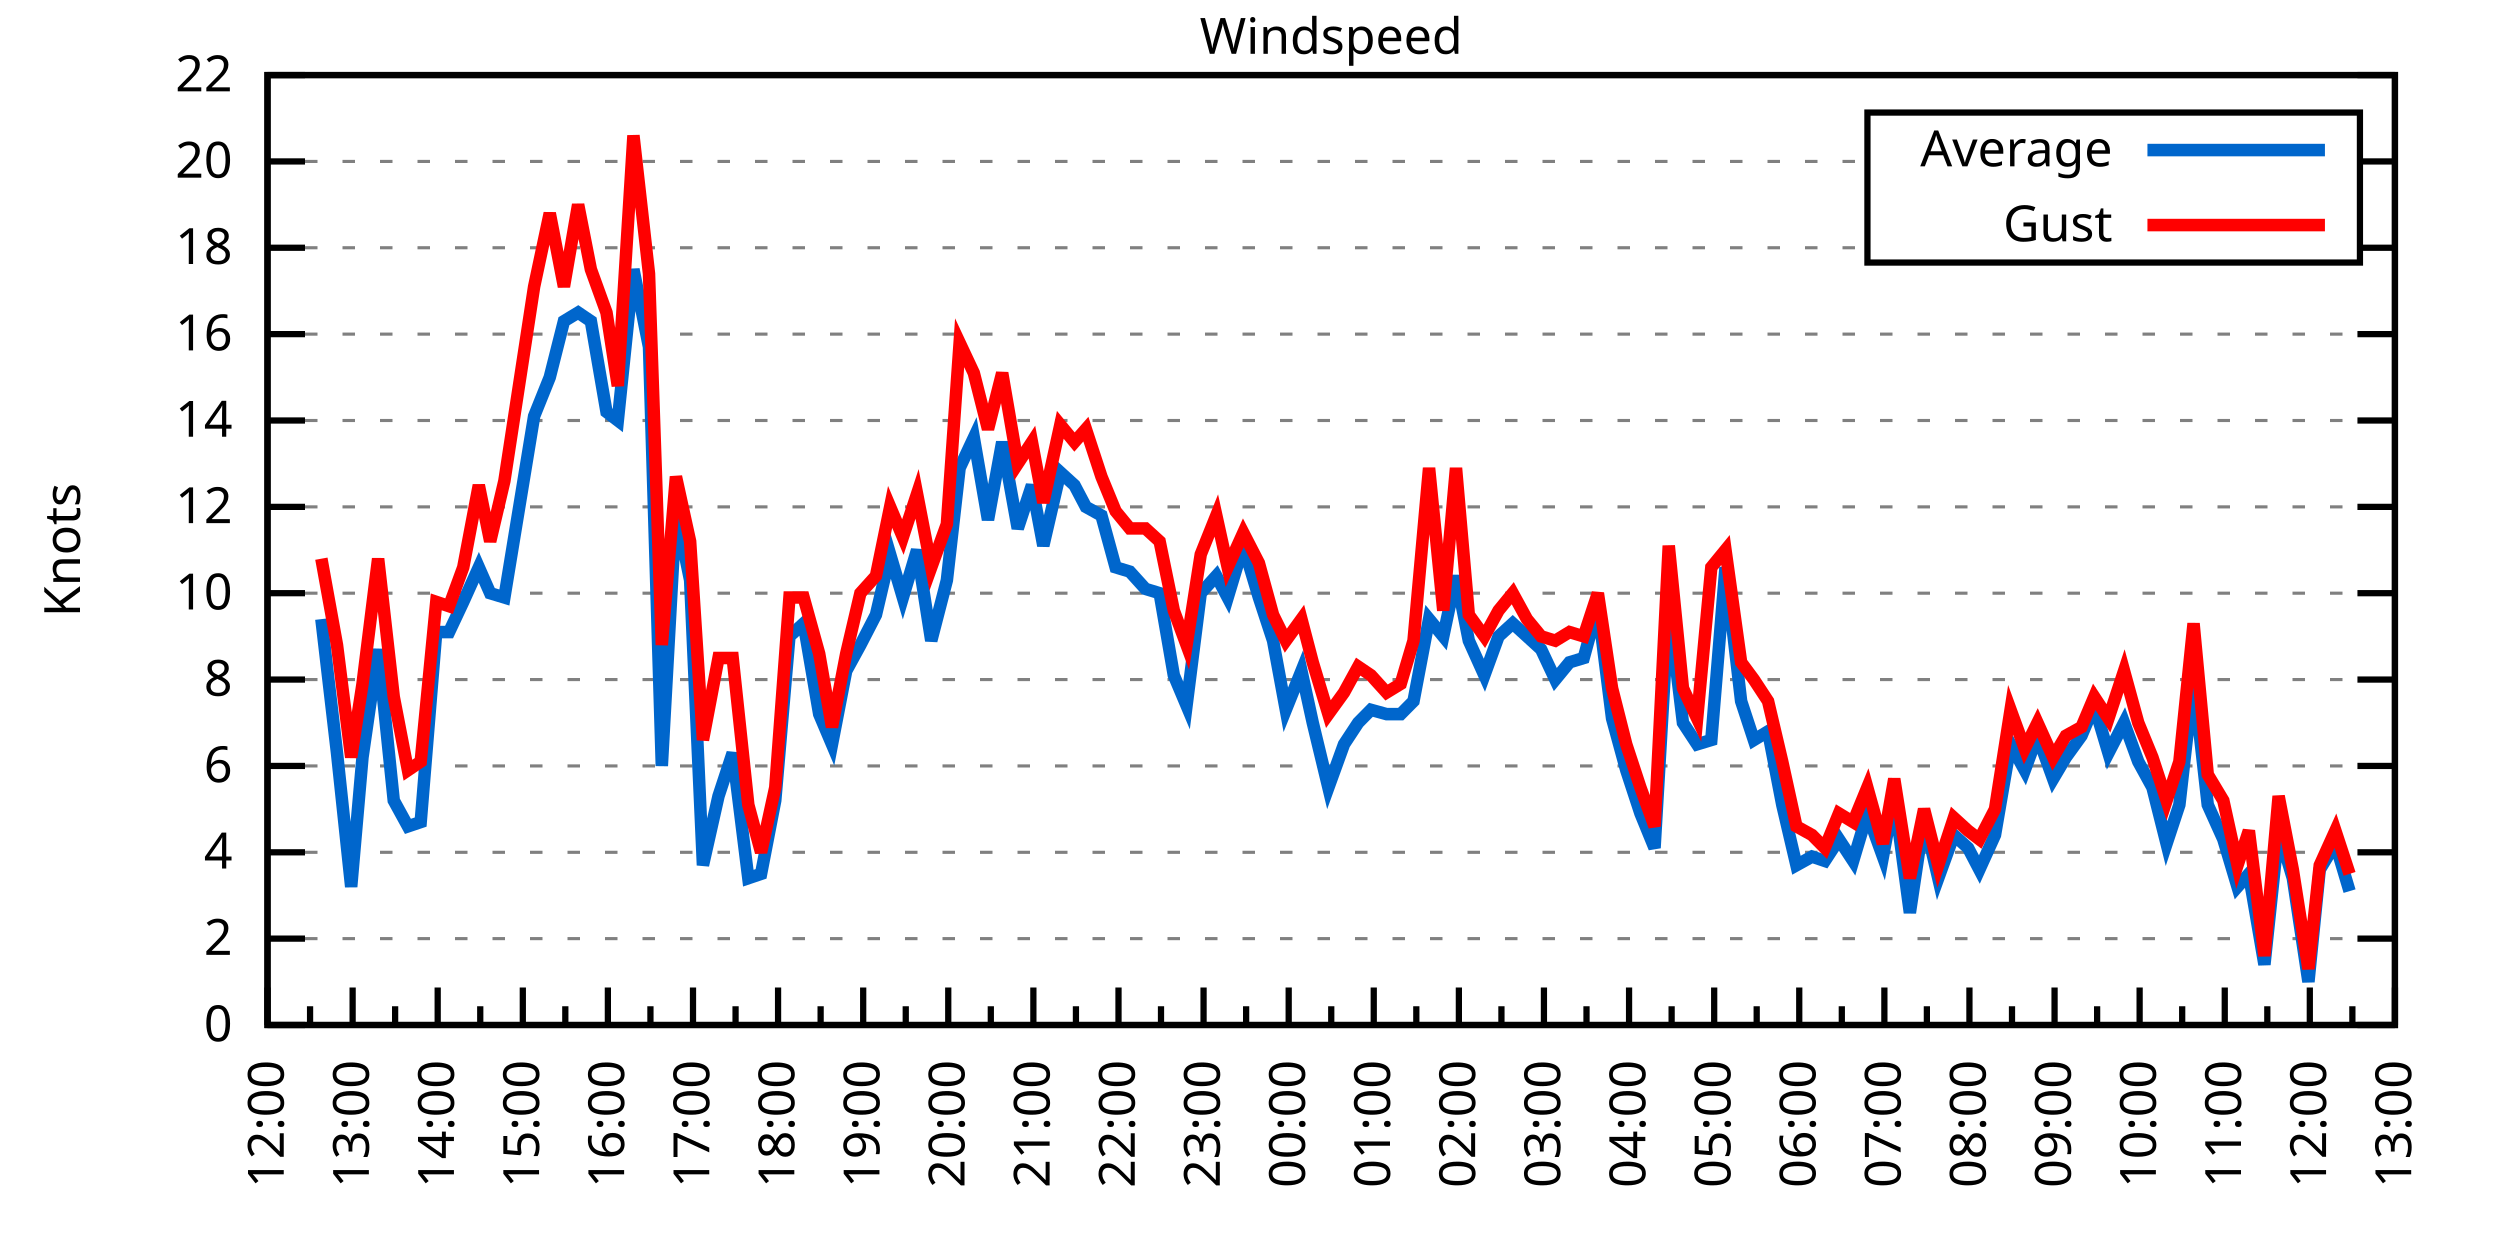
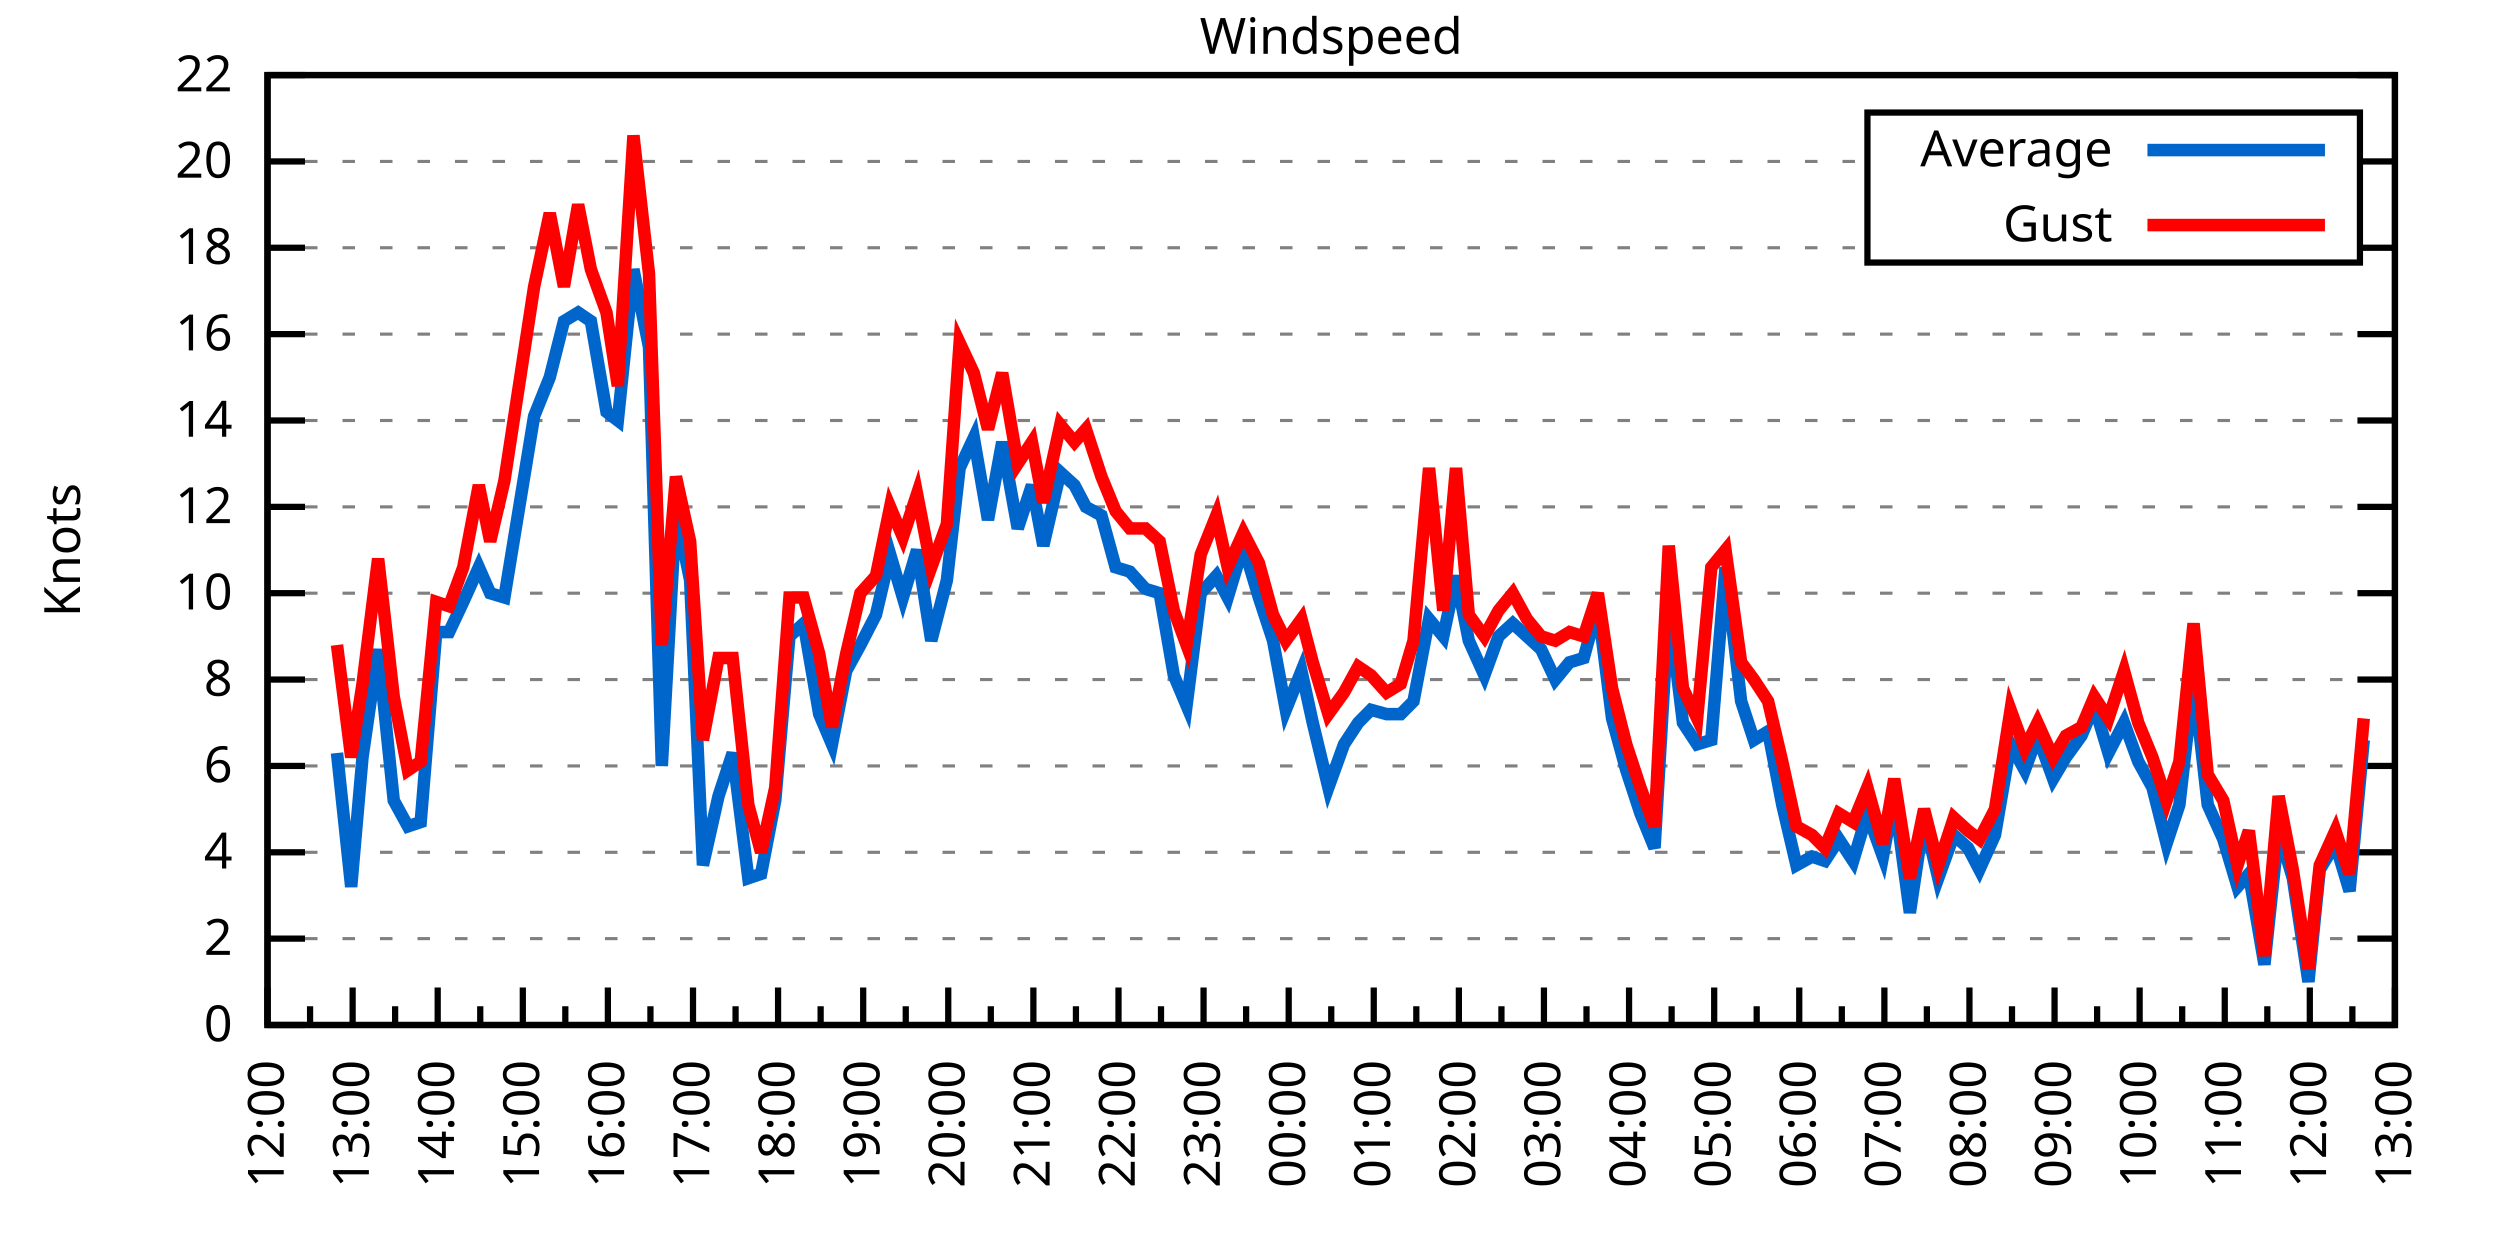
<svg xmlns="http://www.w3.org/2000/svg" xmlns:xlink="http://www.w3.org/1999/xlink" width="400" height="200" viewBox="0 0 400 200">
  <g id="gnuplot_canvas">
    <rect x="0" y="0" width="400" height="200" fill="none" />
    <defs>
      <circle id="gpDot" r="0.5" stroke-width="0.5" stroke="currentColor" />
      <path id="gpPt0" stroke-width="0.333" stroke="currentColor" d="M-1,0 h2 M0,-1 v2" />
      <path id="gpPt1" stroke-width="0.333" stroke="currentColor" d="M-1,-1 L1,1 M1,-1 L-1,1" />
      <path id="gpPt2" stroke-width="0.333" stroke="currentColor" d="M-1,0 L1,0 M0,-1 L0,1 M-1,-1 L1,1 M-1,1 L1,-1" />
      <rect id="gpPt3" stroke-width="0.333" stroke="currentColor" x="-1" y="-1" width="2" height="2" />
      <rect id="gpPt4" stroke-width="0.333" stroke="currentColor" fill="currentColor" x="-1" y="-1" width="2" height="2" />
      <circle id="gpPt5" stroke-width="0.333" stroke="currentColor" cx="0" cy="0" r="1" />
      <use xlink:href="#gpPt5" id="gpPt6" fill="currentColor" stroke="none" />
      <path id="gpPt7" stroke-width="0.333" stroke="currentColor" d="M0,-1.33 L-1.33,0.67 L1.33,0.67 z" />
      <use xlink:href="#gpPt7" id="gpPt8" fill="currentColor" stroke="none" />
      <use xlink:href="#gpPt7" id="gpPt9" stroke="currentColor" transform="rotate(180)" />
      <use xlink:href="#gpPt9" id="gpPt10" fill="currentColor" stroke="none" />
      <use xlink:href="#gpPt3" id="gpPt11" stroke="currentColor" transform="rotate(45)" />
      <use xlink:href="#gpPt11" id="gpPt12" fill="currentColor" stroke="none" />
      <path id="gpPt13" stroke-width="0.333" stroke="currentColor" d="M0,1.330 L1.265,0.411 L0.782,-1.067 L-0.782,-1.076 L-1.265,0.411 z" />
      <use xlink:href="#gpPt13" id="gpPt14" fill="currentColor" stroke="none" />
      <filter id="textbox" filterUnits="objectBoundingBox" x="0" y="0" height="1" width="1">
        <feFlood flood-color="white" flood-opacity="1" result="bgnd" />
        <feComposite in="SourceGraphic" in2="bgnd" operator="atop" />
      </filter>
      <filter id="greybox" filterUnits="objectBoundingBox" x="0" y="0" height="1" width="1">
        <feFlood flood-color="lightgrey" flood-opacity="1" result="grey" />
        <feComposite in="SourceGraphic" in2="grey" operator="atop" />
      </filter>
    </defs>
    <g fill="none" color="white" stroke="currentColor" stroke-width="1.00" stroke-linecap="butt" stroke-linejoin="miter">
</g>
    <g fill="none" color="black" stroke="currentColor" stroke-width="1.00" stroke-linecap="butt" stroke-linejoin="miter">
      <g stroke="none" shape-rendering="crispEdges">
        <polygon fill="rgb(255, 255, 255)" points="42.80,164.00 383.18,164.00 383.18,12.02 42.80,12.02 " />
      </g>
    </g>
    <g fill="none" color="black" stroke="currentColor" stroke-width="1.00" stroke-linecap="butt" stroke-linejoin="miter">
</g>
    <g fill="none" color="black" stroke="black" stroke-width="0.50" stroke-linecap="butt" stroke-linejoin="miter">
</g>
    <g fill="none" color="gray" stroke="currentColor" stroke-width="0.50" stroke-linecap="butt" stroke-linejoin="miter">
      <path stroke="gray" stroke-dasharray="2,4" class="gridline" d="M42.80,164.00 L383.19,164.00  " />
    </g>
    <g fill="none" color="gray" stroke="gray" stroke-width="1.00" stroke-linecap="butt" stroke-linejoin="miter">
</g>
    <g fill="none" color="black" stroke="currentColor" stroke-width="1.00" stroke-linecap="butt" stroke-linejoin="miter">
      <path stroke="black" d="M42.80,164.00 L48.80,164.00 M383.19,164.00 L377.19,164.00  " />
      <g transform="translate(37.20,166.60)" stroke="none" fill="black" font-family="Sans" font-size="8.00" text-anchor="end">
        <text>
          <tspan font-family="Sans"> 0</tspan>
        </text>
      </g>
    </g>
    <g fill="none" color="black" stroke="currentColor" stroke-width="1.00" stroke-linecap="butt" stroke-linejoin="miter">
</g>
    <g fill="none" color="black" stroke="black" stroke-width="0.50" stroke-linecap="butt" stroke-linejoin="miter">
</g>
    <g fill="none" color="gray" stroke="currentColor" stroke-width="0.50" stroke-linecap="butt" stroke-linejoin="miter">
      <path stroke="gray" stroke-dasharray="2,4" class="gridline" d="M42.80,150.18 L383.19,150.18  " />
    </g>
    <g fill="none" color="gray" stroke="gray" stroke-width="1.00" stroke-linecap="butt" stroke-linejoin="miter">
</g>
    <g fill="none" color="black" stroke="currentColor" stroke-width="1.00" stroke-linecap="butt" stroke-linejoin="miter">
      <path stroke="black" d="M42.80,150.18 L48.80,150.18 M383.19,150.18 L377.19,150.18  " />
      <g transform="translate(37.20,152.78)" stroke="none" fill="black" font-family="Sans" font-size="8.00" text-anchor="end">
        <text>
          <tspan font-family="Sans"> 2</tspan>
        </text>
      </g>
    </g>
    <g fill="none" color="black" stroke="currentColor" stroke-width="1.00" stroke-linecap="butt" stroke-linejoin="miter">
</g>
    <g fill="none" color="black" stroke="black" stroke-width="0.50" stroke-linecap="butt" stroke-linejoin="miter">
</g>
    <g fill="none" color="gray" stroke="currentColor" stroke-width="0.50" stroke-linecap="butt" stroke-linejoin="miter">
      <path stroke="gray" stroke-dasharray="2,4" class="gridline" d="M42.80,136.37 L383.19,136.37  " />
    </g>
    <g fill="none" color="gray" stroke="gray" stroke-width="1.00" stroke-linecap="butt" stroke-linejoin="miter">
</g>
    <g fill="none" color="black" stroke="currentColor" stroke-width="1.00" stroke-linecap="butt" stroke-linejoin="miter">
      <path stroke="black" d="M42.80,136.37 L48.80,136.37 M383.19,136.37 L377.19,136.37  " />
      <g transform="translate(37.20,138.97)" stroke="none" fill="black" font-family="Sans" font-size="8.00" text-anchor="end">
        <text>
          <tspan font-family="Sans"> 4</tspan>
        </text>
      </g>
    </g>
    <g fill="none" color="black" stroke="currentColor" stroke-width="1.00" stroke-linecap="butt" stroke-linejoin="miter">
</g>
    <g fill="none" color="black" stroke="black" stroke-width="0.50" stroke-linecap="butt" stroke-linejoin="miter">
</g>
    <g fill="none" color="gray" stroke="currentColor" stroke-width="0.50" stroke-linecap="butt" stroke-linejoin="miter">
      <path stroke="gray" stroke-dasharray="2,4" class="gridline" d="M42.80,122.55 L383.19,122.55  " />
    </g>
    <g fill="none" color="gray" stroke="gray" stroke-width="1.00" stroke-linecap="butt" stroke-linejoin="miter">
</g>
    <g fill="none" color="black" stroke="currentColor" stroke-width="1.00" stroke-linecap="butt" stroke-linejoin="miter">
      <path stroke="black" d="M42.80,122.55 L48.80,122.55 M383.19,122.55 L377.19,122.55  " />
      <g transform="translate(37.20,125.15)" stroke="none" fill="black" font-family="Sans" font-size="8.00" text-anchor="end">
        <text>
          <tspan font-family="Sans"> 6</tspan>
        </text>
      </g>
    </g>
    <g fill="none" color="black" stroke="currentColor" stroke-width="1.00" stroke-linecap="butt" stroke-linejoin="miter">
</g>
    <g fill="none" color="black" stroke="black" stroke-width="0.50" stroke-linecap="butt" stroke-linejoin="miter">
</g>
    <g fill="none" color="gray" stroke="currentColor" stroke-width="0.50" stroke-linecap="butt" stroke-linejoin="miter">
      <path stroke="gray" stroke-dasharray="2,4" class="gridline" d="M42.80,108.73 L383.19,108.73  " />
    </g>
    <g fill="none" color="gray" stroke="gray" stroke-width="1.00" stroke-linecap="butt" stroke-linejoin="miter">
</g>
    <g fill="none" color="black" stroke="currentColor" stroke-width="1.00" stroke-linecap="butt" stroke-linejoin="miter">
      <path stroke="black" d="M42.80,108.73 L48.80,108.73 M383.19,108.73 L377.19,108.73  " />
      <g transform="translate(37.20,111.33)" stroke="none" fill="black" font-family="Sans" font-size="8.00" text-anchor="end">
        <text>
          <tspan font-family="Sans"> 8</tspan>
        </text>
      </g>
    </g>
    <g fill="none" color="black" stroke="currentColor" stroke-width="1.00" stroke-linecap="butt" stroke-linejoin="miter">
</g>
    <g fill="none" color="black" stroke="black" stroke-width="0.50" stroke-linecap="butt" stroke-linejoin="miter">
</g>
    <g fill="none" color="gray" stroke="currentColor" stroke-width="0.50" stroke-linecap="butt" stroke-linejoin="miter">
      <path stroke="gray" stroke-dasharray="2,4" class="gridline" d="M42.80,94.91 L383.19,94.91  " />
    </g>
    <g fill="none" color="gray" stroke="gray" stroke-width="1.00" stroke-linecap="butt" stroke-linejoin="miter">
</g>
    <g fill="none" color="black" stroke="currentColor" stroke-width="1.00" stroke-linecap="butt" stroke-linejoin="miter">
      <path stroke="black" d="M42.80,94.91 L48.80,94.91 M383.19,94.91 L377.19,94.91  " />
      <g transform="translate(37.20,97.51)" stroke="none" fill="black" font-family="Sans" font-size="8.00" text-anchor="end">
        <text>
          <tspan font-family="Sans"> 10</tspan>
        </text>
      </g>
    </g>
    <g fill="none" color="black" stroke="currentColor" stroke-width="1.00" stroke-linecap="butt" stroke-linejoin="miter">
</g>
    <g fill="none" color="black" stroke="black" stroke-width="0.50" stroke-linecap="butt" stroke-linejoin="miter">
</g>
    <g fill="none" color="gray" stroke="currentColor" stroke-width="0.50" stroke-linecap="butt" stroke-linejoin="miter">
      <path stroke="gray" stroke-dasharray="2,4" class="gridline" d="M42.80,81.10 L383.19,81.10  " />
    </g>
    <g fill="none" color="gray" stroke="gray" stroke-width="1.00" stroke-linecap="butt" stroke-linejoin="miter">
</g>
    <g fill="none" color="black" stroke="currentColor" stroke-width="1.00" stroke-linecap="butt" stroke-linejoin="miter">
      <path stroke="black" d="M42.80,81.10 L48.80,81.10 M383.19,81.10 L377.19,81.10  " />
      <g transform="translate(37.20,83.70)" stroke="none" fill="black" font-family="Sans" font-size="8.00" text-anchor="end">
        <text>
          <tspan font-family="Sans"> 12</tspan>
        </text>
      </g>
    </g>
    <g fill="none" color="black" stroke="currentColor" stroke-width="1.00" stroke-linecap="butt" stroke-linejoin="miter">
</g>
    <g fill="none" color="black" stroke="black" stroke-width="0.50" stroke-linecap="butt" stroke-linejoin="miter">
</g>
    <g fill="none" color="gray" stroke="currentColor" stroke-width="0.50" stroke-linecap="butt" stroke-linejoin="miter">
      <path stroke="gray" stroke-dasharray="2,4" class="gridline" d="M42.80,67.28 L383.19,67.28  " />
    </g>
    <g fill="none" color="gray" stroke="gray" stroke-width="1.00" stroke-linecap="butt" stroke-linejoin="miter">
</g>
    <g fill="none" color="black" stroke="currentColor" stroke-width="1.00" stroke-linecap="butt" stroke-linejoin="miter">
      <path stroke="black" d="M42.80,67.28 L48.80,67.28 M383.19,67.28 L377.19,67.28  " />
      <g transform="translate(37.20,69.88)" stroke="none" fill="black" font-family="Sans" font-size="8.00" text-anchor="end">
        <text>
          <tspan font-family="Sans"> 14</tspan>
        </text>
      </g>
    </g>
    <g fill="none" color="black" stroke="currentColor" stroke-width="1.00" stroke-linecap="butt" stroke-linejoin="miter">
</g>
    <g fill="none" color="black" stroke="black" stroke-width="0.50" stroke-linecap="butt" stroke-linejoin="miter">
</g>
    <g fill="none" color="gray" stroke="currentColor" stroke-width="0.50" stroke-linecap="butt" stroke-linejoin="miter">
      <path stroke="gray" stroke-dasharray="2,4" class="gridline" d="M42.80,53.46 L383.19,53.46  " />
    </g>
    <g fill="none" color="gray" stroke="gray" stroke-width="1.00" stroke-linecap="butt" stroke-linejoin="miter">
</g>
    <g fill="none" color="black" stroke="currentColor" stroke-width="1.00" stroke-linecap="butt" stroke-linejoin="miter">
      <path stroke="black" d="M42.80,53.46 L48.80,53.46 M383.19,53.46 L377.19,53.46  " />
      <g transform="translate(37.20,56.06)" stroke="none" fill="black" font-family="Sans" font-size="8.00" text-anchor="end">
        <text>
          <tspan font-family="Sans"> 16</tspan>
        </text>
      </g>
    </g>
    <g fill="none" color="black" stroke="currentColor" stroke-width="1.00" stroke-linecap="butt" stroke-linejoin="miter">
</g>
    <g fill="none" color="black" stroke="black" stroke-width="0.50" stroke-linecap="butt" stroke-linejoin="miter">
</g>
    <g fill="none" color="gray" stroke="currentColor" stroke-width="0.50" stroke-linecap="butt" stroke-linejoin="miter">
      <path stroke="gray" stroke-dasharray="2,4" class="gridline" d="M42.80,39.64 L298.79,39.64 M377.59,39.64 L383.19,39.64  " />
    </g>
    <g fill="none" color="gray" stroke="gray" stroke-width="1.00" stroke-linecap="butt" stroke-linejoin="miter">
</g>
    <g fill="none" color="black" stroke="currentColor" stroke-width="1.00" stroke-linecap="butt" stroke-linejoin="miter">
      <path stroke="black" d="M42.80,39.64 L48.80,39.64 M383.19,39.64 L377.19,39.64  " />
      <g transform="translate(37.20,42.24)" stroke="none" fill="black" font-family="Sans" font-size="8.00" text-anchor="end">
        <text>
          <tspan font-family="Sans"> 18</tspan>
        </text>
      </g>
    </g>
    <g fill="none" color="black" stroke="currentColor" stroke-width="1.00" stroke-linecap="butt" stroke-linejoin="miter">
</g>
    <g fill="none" color="black" stroke="black" stroke-width="0.50" stroke-linecap="butt" stroke-linejoin="miter">
</g>
    <g fill="none" color="gray" stroke="currentColor" stroke-width="0.50" stroke-linecap="butt" stroke-linejoin="miter">
      <path stroke="gray" stroke-dasharray="2,4" class="gridline" d="M42.80,25.83 L298.79,25.83 M377.59,25.83 L383.19,25.83  " />
    </g>
    <g fill="none" color="gray" stroke="gray" stroke-width="1.00" stroke-linecap="butt" stroke-linejoin="miter">
</g>
    <g fill="none" color="black" stroke="currentColor" stroke-width="1.00" stroke-linecap="butt" stroke-linejoin="miter">
      <path stroke="black" d="M42.80,25.83 L48.80,25.83 M383.19,25.83 L377.19,25.83  " />
      <g transform="translate(37.20,28.43)" stroke="none" fill="black" font-family="Sans" font-size="8.00" text-anchor="end">
        <text>
          <tspan font-family="Sans"> 20</tspan>
        </text>
      </g>
    </g>
    <g fill="none" color="black" stroke="currentColor" stroke-width="1.00" stroke-linecap="butt" stroke-linejoin="miter">
</g>
    <g fill="none" color="black" stroke="black" stroke-width="0.50" stroke-linecap="butt" stroke-linejoin="miter">
</g>
    <g fill="none" color="gray" stroke="currentColor" stroke-width="0.50" stroke-linecap="butt" stroke-linejoin="miter">
      <path stroke="gray" stroke-dasharray="2,4" class="gridline" d="M42.80,12.01 L383.19,12.01  " />
    </g>
    <g fill="none" color="gray" stroke="gray" stroke-width="1.00" stroke-linecap="butt" stroke-linejoin="miter">
</g>
    <g fill="none" color="black" stroke="currentColor" stroke-width="1.00" stroke-linecap="butt" stroke-linejoin="miter">
      <path stroke="black" d="M42.80,12.01 L48.80,12.01 M383.19,12.01 L377.19,12.01  " />
      <g transform="translate(37.20,14.61)" stroke="none" fill="black" font-family="Sans" font-size="8.00" text-anchor="end">
        <text>
          <tspan font-family="Sans"> 22</tspan>
        </text>
      </g>
    </g>
    <g fill="none" color="black" stroke="currentColor" stroke-width="1.00" stroke-linecap="butt" stroke-linejoin="miter">
      <path stroke="black" d="M42.80,164.00 L42.80,158.00  " />
      <g transform="translate(45.40,169.60) rotate(270)" stroke="none" fill="black" font-family="Sans" font-size="8.00" text-anchor="end">
        <text>
          <tspan font-family="Sans">12:00</tspan>
        </text>
      </g>
    </g>
    <g fill="none" color="black" stroke="currentColor" stroke-width="1.00" stroke-linecap="butt" stroke-linejoin="miter">
      <path stroke="black" d="M49.61,164.00 L49.61,161.00 M56.42,164.00 L56.42,158.00  " />
      <g transform="translate(59.02,169.60) rotate(270)" stroke="none" fill="black" font-family="Sans" font-size="8.00" text-anchor="end">
        <text>
          <tspan font-family="Sans">13:00</tspan>
        </text>
      </g>
    </g>
    <g fill="none" color="black" stroke="currentColor" stroke-width="1.00" stroke-linecap="butt" stroke-linejoin="miter">
      <path stroke="black" d="M63.22,164.00 L63.22,161.00 M70.03,164.00 L70.03,158.00  " />
      <g transform="translate(72.63,169.60) rotate(270)" stroke="none" fill="black" font-family="Sans" font-size="8.00" text-anchor="end">
        <text>
          <tspan font-family="Sans">14:00</tspan>
        </text>
      </g>
    </g>
    <g fill="none" color="black" stroke="currentColor" stroke-width="1.00" stroke-linecap="butt" stroke-linejoin="miter">
      <path stroke="black" d="M76.84,164.00 L76.84,161.00 M83.65,164.00 L83.65,158.00  " />
      <g transform="translate(86.25,169.60) rotate(270)" stroke="none" fill="black" font-family="Sans" font-size="8.00" text-anchor="end">
        <text>
          <tspan font-family="Sans">15:00</tspan>
        </text>
      </g>
    </g>
    <g fill="none" color="black" stroke="currentColor" stroke-width="1.00" stroke-linecap="butt" stroke-linejoin="miter">
      <path stroke="black" d="M90.45,164.00 L90.45,161.00 M97.26,164.00 L97.26,158.00  " />
      <g transform="translate(99.86,169.60) rotate(270)" stroke="none" fill="black" font-family="Sans" font-size="8.00" text-anchor="end">
        <text>
          <tspan font-family="Sans">16:00</tspan>
        </text>
      </g>
    </g>
    <g fill="none" color="black" stroke="currentColor" stroke-width="1.00" stroke-linecap="butt" stroke-linejoin="miter">
      <path stroke="black" d="M104.07,164.00 L104.07,161.00 M110.88,164.00 L110.88,158.00  " />
      <g transform="translate(113.48,169.60) rotate(270)" stroke="none" fill="black" font-family="Sans" font-size="8.00" text-anchor="end">
        <text>
          <tspan font-family="Sans">17:00</tspan>
        </text>
      </g>
    </g>
    <g fill="none" color="black" stroke="currentColor" stroke-width="1.00" stroke-linecap="butt" stroke-linejoin="miter">
      <path stroke="black" d="M117.69,164.00 L117.69,161.00 M124.49,164.00 L124.49,158.00  " />
      <g transform="translate(127.09,169.60) rotate(270)" stroke="none" fill="black" font-family="Sans" font-size="8.00" text-anchor="end">
        <text>
          <tspan font-family="Sans">18:00</tspan>
        </text>
      </g>
    </g>
    <g fill="none" color="black" stroke="currentColor" stroke-width="1.00" stroke-linecap="butt" stroke-linejoin="miter">
      <path stroke="black" d="M131.30,164.00 L131.30,161.00 M138.11,164.00 L138.11,158.00  " />
      <g transform="translate(140.71,169.60) rotate(270)" stroke="none" fill="black" font-family="Sans" font-size="8.00" text-anchor="end">
        <text>
          <tspan font-family="Sans">19:00</tspan>
        </text>
      </g>
    </g>
    <g fill="none" color="black" stroke="currentColor" stroke-width="1.00" stroke-linecap="butt" stroke-linejoin="miter">
      <path stroke="black" d="M144.92,164.00 L144.92,161.00 M151.72,164.00 L151.72,158.00  " />
      <g transform="translate(154.32,169.60) rotate(270)" stroke="none" fill="black" font-family="Sans" font-size="8.00" text-anchor="end">
        <text>
          <tspan font-family="Sans">20:00</tspan>
        </text>
      </g>
    </g>
    <g fill="none" color="black" stroke="currentColor" stroke-width="1.00" stroke-linecap="butt" stroke-linejoin="miter">
      <path stroke="black" d="M158.53,164.00 L158.53,161.00 M165.34,164.00 L165.34,158.00  " />
      <g transform="translate(167.94,169.60) rotate(270)" stroke="none" fill="black" font-family="Sans" font-size="8.00" text-anchor="end">
        <text>
          <tspan font-family="Sans">21:00</tspan>
        </text>
      </g>
    </g>
    <g fill="none" color="black" stroke="currentColor" stroke-width="1.00" stroke-linecap="butt" stroke-linejoin="miter">
      <path stroke="black" d="M172.15,164.00 L172.15,161.00 M178.96,164.00 L178.96,158.00  " />
      <g transform="translate(181.56,169.60) rotate(270)" stroke="none" fill="black" font-family="Sans" font-size="8.00" text-anchor="end">
        <text>
          <tspan font-family="Sans">22:00</tspan>
        </text>
      </g>
    </g>
    <g fill="none" color="black" stroke="currentColor" stroke-width="1.00" stroke-linecap="butt" stroke-linejoin="miter">
      <path stroke="black" d="M185.76,164.00 L185.76,161.00 M192.57,164.00 L192.57,158.00  " />
      <g transform="translate(195.17,169.60) rotate(270)" stroke="none" fill="black" font-family="Sans" font-size="8.00" text-anchor="end">
        <text>
          <tspan font-family="Sans">23:00</tspan>
        </text>
      </g>
    </g>
    <g fill="none" color="black" stroke="currentColor" stroke-width="1.00" stroke-linecap="butt" stroke-linejoin="miter">
      <path stroke="black" d="M199.38,164.00 L199.38,161.00 M206.19,164.00 L206.19,158.00  " />
      <g transform="translate(208.79,169.60) rotate(270)" stroke="none" fill="black" font-family="Sans" font-size="8.00" text-anchor="end">
        <text>
          <tspan font-family="Sans">00:00</tspan>
        </text>
      </g>
    </g>
    <g fill="none" color="black" stroke="currentColor" stroke-width="1.00" stroke-linecap="butt" stroke-linejoin="miter">
      <path stroke="black" d="M213.00,164.00 L213.00,161.00 M219.80,164.00 L219.80,158.00  " />
      <g transform="translate(222.40,169.60) rotate(270)" stroke="none" fill="black" font-family="Sans" font-size="8.00" text-anchor="end">
        <text>
          <tspan font-family="Sans">01:00</tspan>
        </text>
      </g>
    </g>
    <g fill="none" color="black" stroke="currentColor" stroke-width="1.00" stroke-linecap="butt" stroke-linejoin="miter">
      <path stroke="black" d="M226.61,164.00 L226.61,161.00 M233.42,164.00 L233.42,158.00  " />
      <g transform="translate(236.02,169.60) rotate(270)" stroke="none" fill="black" font-family="Sans" font-size="8.00" text-anchor="end">
        <text>
          <tspan font-family="Sans">02:00</tspan>
        </text>
      </g>
    </g>
    <g fill="none" color="black" stroke="currentColor" stroke-width="1.00" stroke-linecap="butt" stroke-linejoin="miter">
      <path stroke="black" d="M240.23,164.00 L240.23,161.00 M247.03,164.00 L247.03,158.00  " />
      <g transform="translate(249.63,169.60) rotate(270)" stroke="none" fill="black" font-family="Sans" font-size="8.00" text-anchor="end">
        <text>
          <tspan font-family="Sans">03:00</tspan>
        </text>
      </g>
    </g>
    <g fill="none" color="black" stroke="currentColor" stroke-width="1.00" stroke-linecap="butt" stroke-linejoin="miter">
      <path stroke="black" d="M253.84,164.00 L253.84,161.00 M260.65,164.00 L260.65,158.00  " />
      <g transform="translate(263.25,169.60) rotate(270)" stroke="none" fill="black" font-family="Sans" font-size="8.00" text-anchor="end">
        <text>
          <tspan font-family="Sans">04:00</tspan>
        </text>
      </g>
    </g>
    <g fill="none" color="black" stroke="currentColor" stroke-width="1.00" stroke-linecap="butt" stroke-linejoin="miter">
      <path stroke="black" d="M267.46,164.00 L267.46,161.00 M274.27,164.00 L274.27,158.00  " />
      <g transform="translate(276.87,169.60) rotate(270)" stroke="none" fill="black" font-family="Sans" font-size="8.00" text-anchor="end">
        <text>
          <tspan font-family="Sans">05:00</tspan>
        </text>
      </g>
    </g>
    <g fill="none" color="black" stroke="currentColor" stroke-width="1.00" stroke-linecap="butt" stroke-linejoin="miter">
      <path stroke="black" d="M281.07,164.00 L281.07,161.00 M287.88,164.00 L287.88,158.00  " />
      <g transform="translate(290.48,169.60) rotate(270)" stroke="none" fill="black" font-family="Sans" font-size="8.00" text-anchor="end">
        <text>
          <tspan font-family="Sans">06:00</tspan>
        </text>
      </g>
    </g>
    <g fill="none" color="black" stroke="currentColor" stroke-width="1.00" stroke-linecap="butt" stroke-linejoin="miter">
      <path stroke="black" d="M294.69,164.00 L294.69,161.00 M301.50,164.00 L301.50,158.00  " />
      <g transform="translate(304.10,169.60) rotate(270)" stroke="none" fill="black" font-family="Sans" font-size="8.00" text-anchor="end">
        <text>
          <tspan font-family="Sans">07:00</tspan>
        </text>
      </g>
    </g>
    <g fill="none" color="black" stroke="currentColor" stroke-width="1.00" stroke-linecap="butt" stroke-linejoin="miter">
      <path stroke="black" d="M308.30,164.00 L308.30,161.00 M315.11,164.00 L315.11,158.00  " />
      <g transform="translate(317.71,169.60) rotate(270)" stroke="none" fill="black" font-family="Sans" font-size="8.00" text-anchor="end">
        <text>
          <tspan font-family="Sans">08:00</tspan>
        </text>
      </g>
    </g>
    <g fill="none" color="black" stroke="currentColor" stroke-width="1.00" stroke-linecap="butt" stroke-linejoin="miter">
      <path stroke="black" d="M321.92,164.00 L321.92,161.00 M328.73,164.00 L328.73,158.00  " />
      <g transform="translate(331.33,169.60) rotate(270)" stroke="none" fill="black" font-family="Sans" font-size="8.00" text-anchor="end">
        <text>
          <tspan font-family="Sans">09:00</tspan>
        </text>
      </g>
    </g>
    <g fill="none" color="black" stroke="currentColor" stroke-width="1.00" stroke-linecap="butt" stroke-linejoin="miter">
      <path stroke="black" d="M335.54,164.00 L335.54,161.00 M342.34,164.00 L342.34,158.00  " />
      <g transform="translate(344.94,169.60) rotate(270)" stroke="none" fill="black" font-family="Sans" font-size="8.00" text-anchor="end">
        <text>
          <tspan font-family="Sans">10:00</tspan>
        </text>
      </g>
    </g>
    <g fill="none" color="black" stroke="currentColor" stroke-width="1.00" stroke-linecap="butt" stroke-linejoin="miter">
      <path stroke="black" d="M349.15,164.00 L349.15,161.00 M355.96,164.00 L355.96,158.00  " />
      <g transform="translate(358.56,169.60) rotate(270)" stroke="none" fill="black" font-family="Sans" font-size="8.00" text-anchor="end">
        <text>
          <tspan font-family="Sans">11:00</tspan>
        </text>
      </g>
    </g>
    <g fill="none" color="black" stroke="currentColor" stroke-width="1.00" stroke-linecap="butt" stroke-linejoin="miter">
      <path stroke="black" d="M362.77,164.00 L362.77,161.00 M369.57,164.00 L369.57,158.00  " />
      <g transform="translate(372.17,169.60) rotate(270)" stroke="none" fill="black" font-family="Sans" font-size="8.00" text-anchor="end">
        <text>
          <tspan font-family="Sans">12:00</tspan>
        </text>
      </g>
    </g>
    <g fill="none" color="black" stroke="currentColor" stroke-width="1.00" stroke-linecap="butt" stroke-linejoin="miter">
      <path stroke="black" d="M376.38,164.00 L376.38,161.00 M383.19,164.00 L383.19,158.00  " />
      <g transform="translate(385.79,169.60) rotate(270)" stroke="none" fill="black" font-family="Sans" font-size="8.00" text-anchor="end">
        <text>
          <tspan font-family="Sans">13:00</tspan>
        </text>
      </g>
    </g>
    <g fill="none" color="black" stroke="currentColor" stroke-width="1.00" stroke-linecap="butt" stroke-linejoin="miter">
</g>
    <g fill="none" color="black" stroke="currentColor" stroke-width="1.00" stroke-linecap="butt" stroke-linejoin="miter">
      <path stroke="black" d="M42.80,12.01 L42.80,164.00 L383.19,164.00 L383.19,12.01 L42.80,12.01 Z  " />
    </g>
    <g fill="none" color="black" stroke="currentColor" stroke-width="1.00" stroke-linecap="butt" stroke-linejoin="miter">
      <g transform="translate(12.80,88.01) rotate(270)" stroke="none" fill="black" font-family="Sans" font-size="8.00" text-anchor="middle">
        <text>
          <tspan font-family="Sans">Knots</tspan>
        </text>
      </g>
    </g>
    <g fill="none" color="black" stroke="currentColor" stroke-width="1.00" stroke-linecap="butt" stroke-linejoin="miter">
</g>
    <g fill="none" color="black" stroke="currentColor" stroke-width="1.00" stroke-linecap="butt" stroke-linejoin="miter">
      <path stroke="black" d="M298.79,42.01 L298.79,18.01 L377.59,18.01 L377.59,42.01 L298.79,42.01 Z  " />
    </g>
    <g id="Windspeed_plot_1">
      <g fill="none" color="white" stroke="black" stroke-width="2.00" stroke-linecap="butt" stroke-linejoin="miter">
</g>
      <g fill="none" color="black" stroke="currentColor" stroke-width="2.00" stroke-linecap="butt" stroke-linejoin="miter">
        <g transform="translate(337.99,26.61)" stroke="none" fill="black" font-family="Sans" font-size="8.00" text-anchor="end">
          <text>
            <tspan font-family="Sans">Average</tspan>
          </text>
        </g>
      </g>
      <g fill="none" color="black" stroke="currentColor" stroke-width="2.00" stroke-linecap="butt" stroke-linejoin="miter">
-         <path stroke="rgb(  0, 102, 204)" d="M343.59,24.01 L371.99,24.01 M51.42,99.06 L53.92,120.48 L56.19,141.89 L58.00,121.17 L60.50,103.89 L63.00,128.08   L65.27,132.22 L67.31,131.53 L69.80,101.13 L71.85,101.13 L74.12,96.30 L76.61,90.77 L78.43,94.91 L80.70,95.60   L85.46,66.59 L87.96,60.37 L90.23,51.39 L92.50,50.01 L94.54,51.39 L97.04,65.90 L98.85,67.28 L101.35,43.10   L103.84,55.53 L105.89,122.55 L108.15,81.79 L110.42,92.84 L112.47,138.44 L114.96,127.38 L117.23,120.48 L119.73,140.51   L121.77,139.82 L124.04,128.08 L126.31,101.82 L128.58,99.75 L131.07,114.26 L133.12,119.09 L135.39,107.35 L137.66,103.20   L140.15,98.37 L142.42,88.70 L144.46,95.60 L146.73,88.00 L149.00,102.51 L151.50,92.84 L153.54,74.88 L155.81,70.04   L158.08,83.17 L160.35,70.73 L162.84,84.55 L165.11,77.64 L166.93,87.31 L169.65,75.57 L171.92,77.64 L173.74,81.10   L176.23,82.48 L178.50,90.77 L180.77,91.46 L183.27,94.22 L185.54,94.91 L187.81,108.04 L189.85,112.88 L192.12,94.91   L194.61,92.15 L196.43,95.60 L198.93,87.31 L201.42,95.60 L203.69,102.51 L205.73,113.57 L208.23,107.35 L210.04,115.64   L212.54,126.00 L215.04,119.09 L217.31,115.64 L219.35,113.57 L221.85,114.26 L224.11,114.26 L226.16,112.19 L228.65,99.06   L230.92,101.82 L232.96,92.15 L235.01,102.51 L237.50,108.04 L239.77,101.82 L242.04,99.75 L244.31,101.82 L246.58,103.89   L248.85,108.73 L251.12,105.97 L253.39,105.28 L255.66,96.99 L257.93,114.95 L260.20,123.24 L262.47,130.15 L264.73,135.67   L267.00,96.99 L269.27,115.64 L271.54,119.09 L273.81,118.40 L276.08,90.77 L278.58,112.19 L280.62,118.40 L282.89,117.02   L285.16,128.77 L287.43,138.44 L289.92,137.06 L291.97,137.75 L294.23,134.29 L296.50,137.75 L298.77,130.15 L301.27,137.06   L303.08,127.38 L305.58,146.04 L307.85,130.84 L310.12,140.51 L312.62,133.60 L314.89,135.67 L316.70,139.13 L319.20,133.60   L321.69,119.09 L323.96,123.24 L326.00,117.71 L328.50,124.62 L330.54,121.17 L333.04,117.71 L335.08,112.88 L337.35,120.48   L339.85,115.64 L342.12,121.86 L344.39,126.00 L346.65,134.98 L348.70,128.77 L350.97,108.73 L353.24,128.77 L355.73,134.29   L358.00,141.89 L359.82,139.82 L362.31,154.33 L364.58,132.91 L366.85,140.51 L369.35,157.09 L371.16,139.13 L373.66,134.98   L375.93,142.58  " />
+         <path stroke="rgb(  0, 102, 204)" d="M343.59,24.01 L371.99,24.01 M53.92,120.48 L56.19,141.89 L58.00,121.17 L60.50,103.89 L63.00,128.08 L65.27,132.22   L67.31,131.53 L69.80,101.13 L71.85,101.13 L74.12,96.30 L76.61,90.77 L78.43,94.91 L80.70,95.60 L85.46,66.59   L87.96,60.37 L90.23,51.39 L92.50,50.01 L94.54,51.39 L97.04,65.90 L98.85,67.28 L101.35,43.10 L103.84,55.53   L105.89,122.55 L108.15,81.79 L110.42,92.84 L112.47,138.44 L114.96,127.38 L117.23,120.48 L119.73,140.51 L121.77,139.82   L124.04,128.08 L126.31,101.82 L128.58,99.75 L131.07,114.26 L133.12,119.09 L135.39,107.35 L137.66,103.20 L140.15,98.37   L142.42,88.70 L144.46,95.60 L146.73,88.00 L149.00,102.51 L151.50,92.84 L153.54,74.88 L155.81,70.04 L158.08,83.17   L160.35,70.73 L162.84,84.55 L165.11,77.64 L166.93,87.31 L169.65,75.57 L171.92,77.64 L173.74,81.10 L176.23,82.48   L178.50,90.77 L180.77,91.46 L183.27,94.22 L185.54,94.91 L187.81,108.04 L189.85,112.88 L192.12,94.91 L194.61,92.15   L196.43,95.60 L198.93,87.31 L201.42,95.60 L203.69,102.51 L205.73,113.57 L208.23,107.35 L210.04,115.64 L212.54,126.00   L215.04,119.09 L217.31,115.64 L219.35,113.57 L221.85,114.26 L224.11,114.26 L226.16,112.19 L228.65,99.06 L230.92,101.82   L232.96,92.15 L235.01,102.51 L237.50,108.04 L239.77,101.82 L242.04,99.75 L244.31,101.82 L246.58,103.89 L248.85,108.73   L251.12,105.97 L253.39,105.28 L255.66,96.99 L257.93,114.95 L260.20,123.24 L262.47,130.15 L264.73,135.67 L267.00,96.99   L269.27,115.64 L271.54,119.09 L273.81,118.40 L276.08,90.77 L278.58,112.19 L280.62,118.40 L282.89,117.02 L285.16,128.77   L287.43,138.44 L289.92,137.06 L291.97,137.75 L294.23,134.29 L296.50,137.75 L298.77,130.15 L301.27,137.06 L303.08,127.38   L305.58,146.04 L307.85,130.84 L310.12,140.51 L312.62,133.60 L314.89,135.67 L316.70,139.13 L319.20,133.60 L321.69,119.09   L323.96,123.24 L326.00,117.71 L328.50,124.62 L330.54,121.17 L333.04,117.71 L335.08,112.88 L337.35,120.48 L339.85,115.64   L342.12,121.86 L344.39,126.00 L346.65,134.98 L348.70,128.77 L350.97,108.73 L353.24,128.77 L355.73,134.29 L358.00,141.89   L359.82,139.82 L362.31,154.33 L364.58,132.91 L366.85,140.51 L369.35,157.09 L371.16,139.13 L373.66,134.98 L375.93,142.58   L378.20,118.40  " />
      </g>
    </g>
    <g id="Windspeed_plot_2">
      <g fill="none" color="black" stroke="currentColor" stroke-width="2.00" stroke-linecap="butt" stroke-linejoin="miter">
        <g transform="translate(337.99,38.61)" stroke="none" fill="black" font-family="Sans" font-size="8.00" text-anchor="end">
          <text>
            <tspan font-family="Sans">Gust</tspan>
          </text>
        </g>
      </g>
      <g fill="none" color="black" stroke="currentColor" stroke-width="2.00" stroke-linecap="butt" stroke-linejoin="miter">
-         <path stroke="rgb(255,   0,   0)" d="M343.59,36.01 L371.99,36.01 M51.42,89.39 L53.92,103.20 L56.19,121.17 L58.00,109.42 L60.50,89.39 L63.00,111.49   L65.27,123.24 L67.31,121.86 L69.80,96.30 L71.85,96.99 L74.12,90.77 L76.61,77.64 L78.43,86.62 L80.70,76.95   L85.46,45.86 L87.96,34.12 L90.23,45.86 L92.50,32.74 L94.54,43.10 L97.04,50.01 L98.85,61.75 L101.35,21.68   L103.84,43.79 L105.89,103.20 L108.15,76.26 L110.42,86.62 L112.47,118.40 L114.96,105.28 L117.23,105.28 L119.73,128.77   L121.77,136.37 L124.04,126.00 L126.31,95.60 L128.58,95.60 L131.07,104.59 L133.12,116.33 L135.39,104.59 L137.66,94.91   L140.15,92.15 L142.42,81.10 L144.46,85.93 L146.73,79.02 L149.00,90.77 L151.50,83.86 L153.54,54.84 L155.81,59.68   L158.08,68.66 L160.35,59.68 L162.84,74.19 L165.11,70.73 L166.93,80.41 L169.65,67.97 L171.92,70.73 L173.74,68.66   L176.23,76.26 L178.50,81.79 L180.77,84.55 L183.27,84.55 L185.54,86.62 L187.81,97.68 L189.85,103.20 L192.12,88.70   L194.61,82.48 L196.43,90.77 L198.93,85.24 L201.42,90.08 L203.69,98.37 L205.73,102.51 L208.23,99.06 L210.04,105.97   L212.54,114.26 L215.04,110.80 L217.31,106.66 L219.35,108.04 L221.85,110.80 L224.11,109.42 L226.16,102.51 L228.65,74.88   L230.92,97.68 L232.96,74.88 L235.01,98.37 L237.50,101.82 L239.77,97.68 L242.04,94.91 L244.31,99.06 L246.58,101.82   L248.85,102.51 L251.12,101.13 L253.39,101.82 L255.66,94.91 L257.93,110.11 L260.20,119.09 L262.47,126.00 L264.73,132.22   L267.00,87.31 L269.27,110.11 L271.54,114.95 L273.81,90.77 L276.08,88.00 L278.58,105.97 L280.62,108.73 L282.89,112.19   L285.16,121.86 L287.43,132.22 L289.92,133.60 L291.97,135.67 L294.23,130.15 L296.50,131.53 L298.77,126.00 L301.27,134.98   L303.08,124.62 L305.58,140.51 L307.85,129.46 L310.12,138.44 L312.62,130.84 L314.89,132.91 L316.70,134.29 L319.20,129.46   L321.69,113.57 L323.96,119.78 L326.00,115.64 L328.50,121.17 L330.54,117.71 L333.04,116.33 L335.08,111.49 L337.35,114.95   L339.85,107.35 L342.12,115.64 L344.39,121.17 L346.65,128.08 L348.70,121.86 L350.97,99.75 L353.24,123.93 L355.73,128.08   L358.00,138.44 L359.82,132.91 L362.31,152.95 L364.58,127.38 L366.85,139.13 L369.35,155.02 L371.16,138.44 L373.66,132.91   L375.93,139.82  " />
+         <path stroke="rgb(255,   0,   0)" d="M343.59,36.01 L371.99,36.01 M53.92,103.20 L56.19,121.17 L58.00,109.42 L60.50,89.39 L63.00,111.49 L65.27,123.24   L67.31,121.86 L69.80,96.30 L71.85,96.99 L74.12,90.77 L76.61,77.64 L78.43,86.62 L80.70,76.95 L85.46,45.86   L87.96,34.12 L90.23,45.86 L92.50,32.74 L94.54,43.10 L97.04,50.01 L98.85,61.75 L101.35,21.68 L103.84,43.79   L105.89,103.20 L108.15,76.26 L110.42,86.62 L112.47,118.40 L114.96,105.28 L117.23,105.28 L119.73,128.77 L121.77,136.37   L124.04,126.00 L126.31,95.60 L128.58,95.60 L131.07,104.59 L133.12,116.33 L135.39,104.59 L137.66,94.91 L140.15,92.15   L142.42,81.10 L144.46,85.93 L146.73,79.02 L149.00,90.77 L151.50,83.86 L153.54,54.84 L155.81,59.68 L158.08,68.66   L160.35,59.68 L162.84,74.19 L165.11,70.73 L166.93,80.41 L169.65,67.97 L171.92,70.73 L173.74,68.66 L176.23,76.26   L178.50,81.79 L180.77,84.55 L183.27,84.55 L185.54,86.62 L187.81,97.68 L189.85,103.20 L192.12,88.70 L194.61,82.48   L196.43,90.77 L198.93,85.24 L201.42,90.08 L203.69,98.37 L205.73,102.51 L208.23,99.06 L210.04,105.97 L212.54,114.26   L215.04,110.80 L217.31,106.66 L219.35,108.04 L221.85,110.80 L224.11,109.42 L226.16,102.51 L228.65,74.88 L230.92,97.68   L232.96,74.88 L235.01,98.37 L237.50,101.82 L239.77,97.68 L242.04,94.91 L244.31,99.06 L246.58,101.82 L248.85,102.51   L251.12,101.13 L253.39,101.82 L255.66,94.91 L257.93,110.11 L260.20,119.09 L262.47,126.00 L264.73,132.22 L267.00,87.31   L269.27,110.11 L271.54,114.95 L273.81,90.77 L276.08,88.00 L278.58,105.97 L280.62,108.73 L282.89,112.19 L285.16,121.86   L287.43,132.22 L289.92,133.60 L291.97,135.67 L294.23,130.15 L296.50,131.53 L298.77,126.00 L301.27,134.98 L303.08,124.62   L305.58,140.51 L307.85,129.46 L310.12,138.44 L312.62,130.84 L314.89,132.91 L316.70,134.29 L319.20,129.46 L321.69,113.57   L323.96,119.78 L326.00,115.64 L328.50,121.17 L330.54,117.71 L333.04,116.33 L335.08,111.49 L337.35,114.95 L339.85,107.35   L342.12,115.64 L344.39,121.17 L346.65,128.08 L348.70,121.86 L350.97,99.75 L353.24,123.93 L355.73,128.08 L358.00,138.44   L359.82,132.91 L362.31,152.95 L364.58,127.38 L366.85,139.13 L369.35,155.02 L371.16,138.44 L373.66,132.91 L375.93,139.82   L378.20,114.95  " />
      </g>
    </g>
    <g fill="none" color="black" stroke="currentColor" stroke-width="2.00" stroke-linecap="butt" stroke-linejoin="miter">
</g>
    <g fill="none" color="black" stroke="black" stroke-width="1.00" stroke-linecap="butt" stroke-linejoin="miter">
</g>
    <g fill="none" color="black" stroke="currentColor" stroke-width="1.00" stroke-linecap="butt" stroke-linejoin="miter">
      <path stroke="black" d="M42.80,12.01 L42.80,164.00 L383.19,164.00 L383.19,12.01 L42.80,12.01 Z  " />
    </g>
    <g fill="none" color="black" stroke="currentColor" stroke-width="1.00" stroke-linecap="butt" stroke-linejoin="miter">
      <g transform="translate(212.99,8.61)" stroke="none" fill="black" font-family="Sans" font-size="8.00" text-anchor="middle">
        <text>
          <tspan font-family="Sans">Windspeed</tspan>
        </text>
      </g>
    </g>
    <g fill="none" color="black" stroke="currentColor" stroke-width="1.00" stroke-linecap="butt" stroke-linejoin="miter">
</g>
  </g>
</svg>
